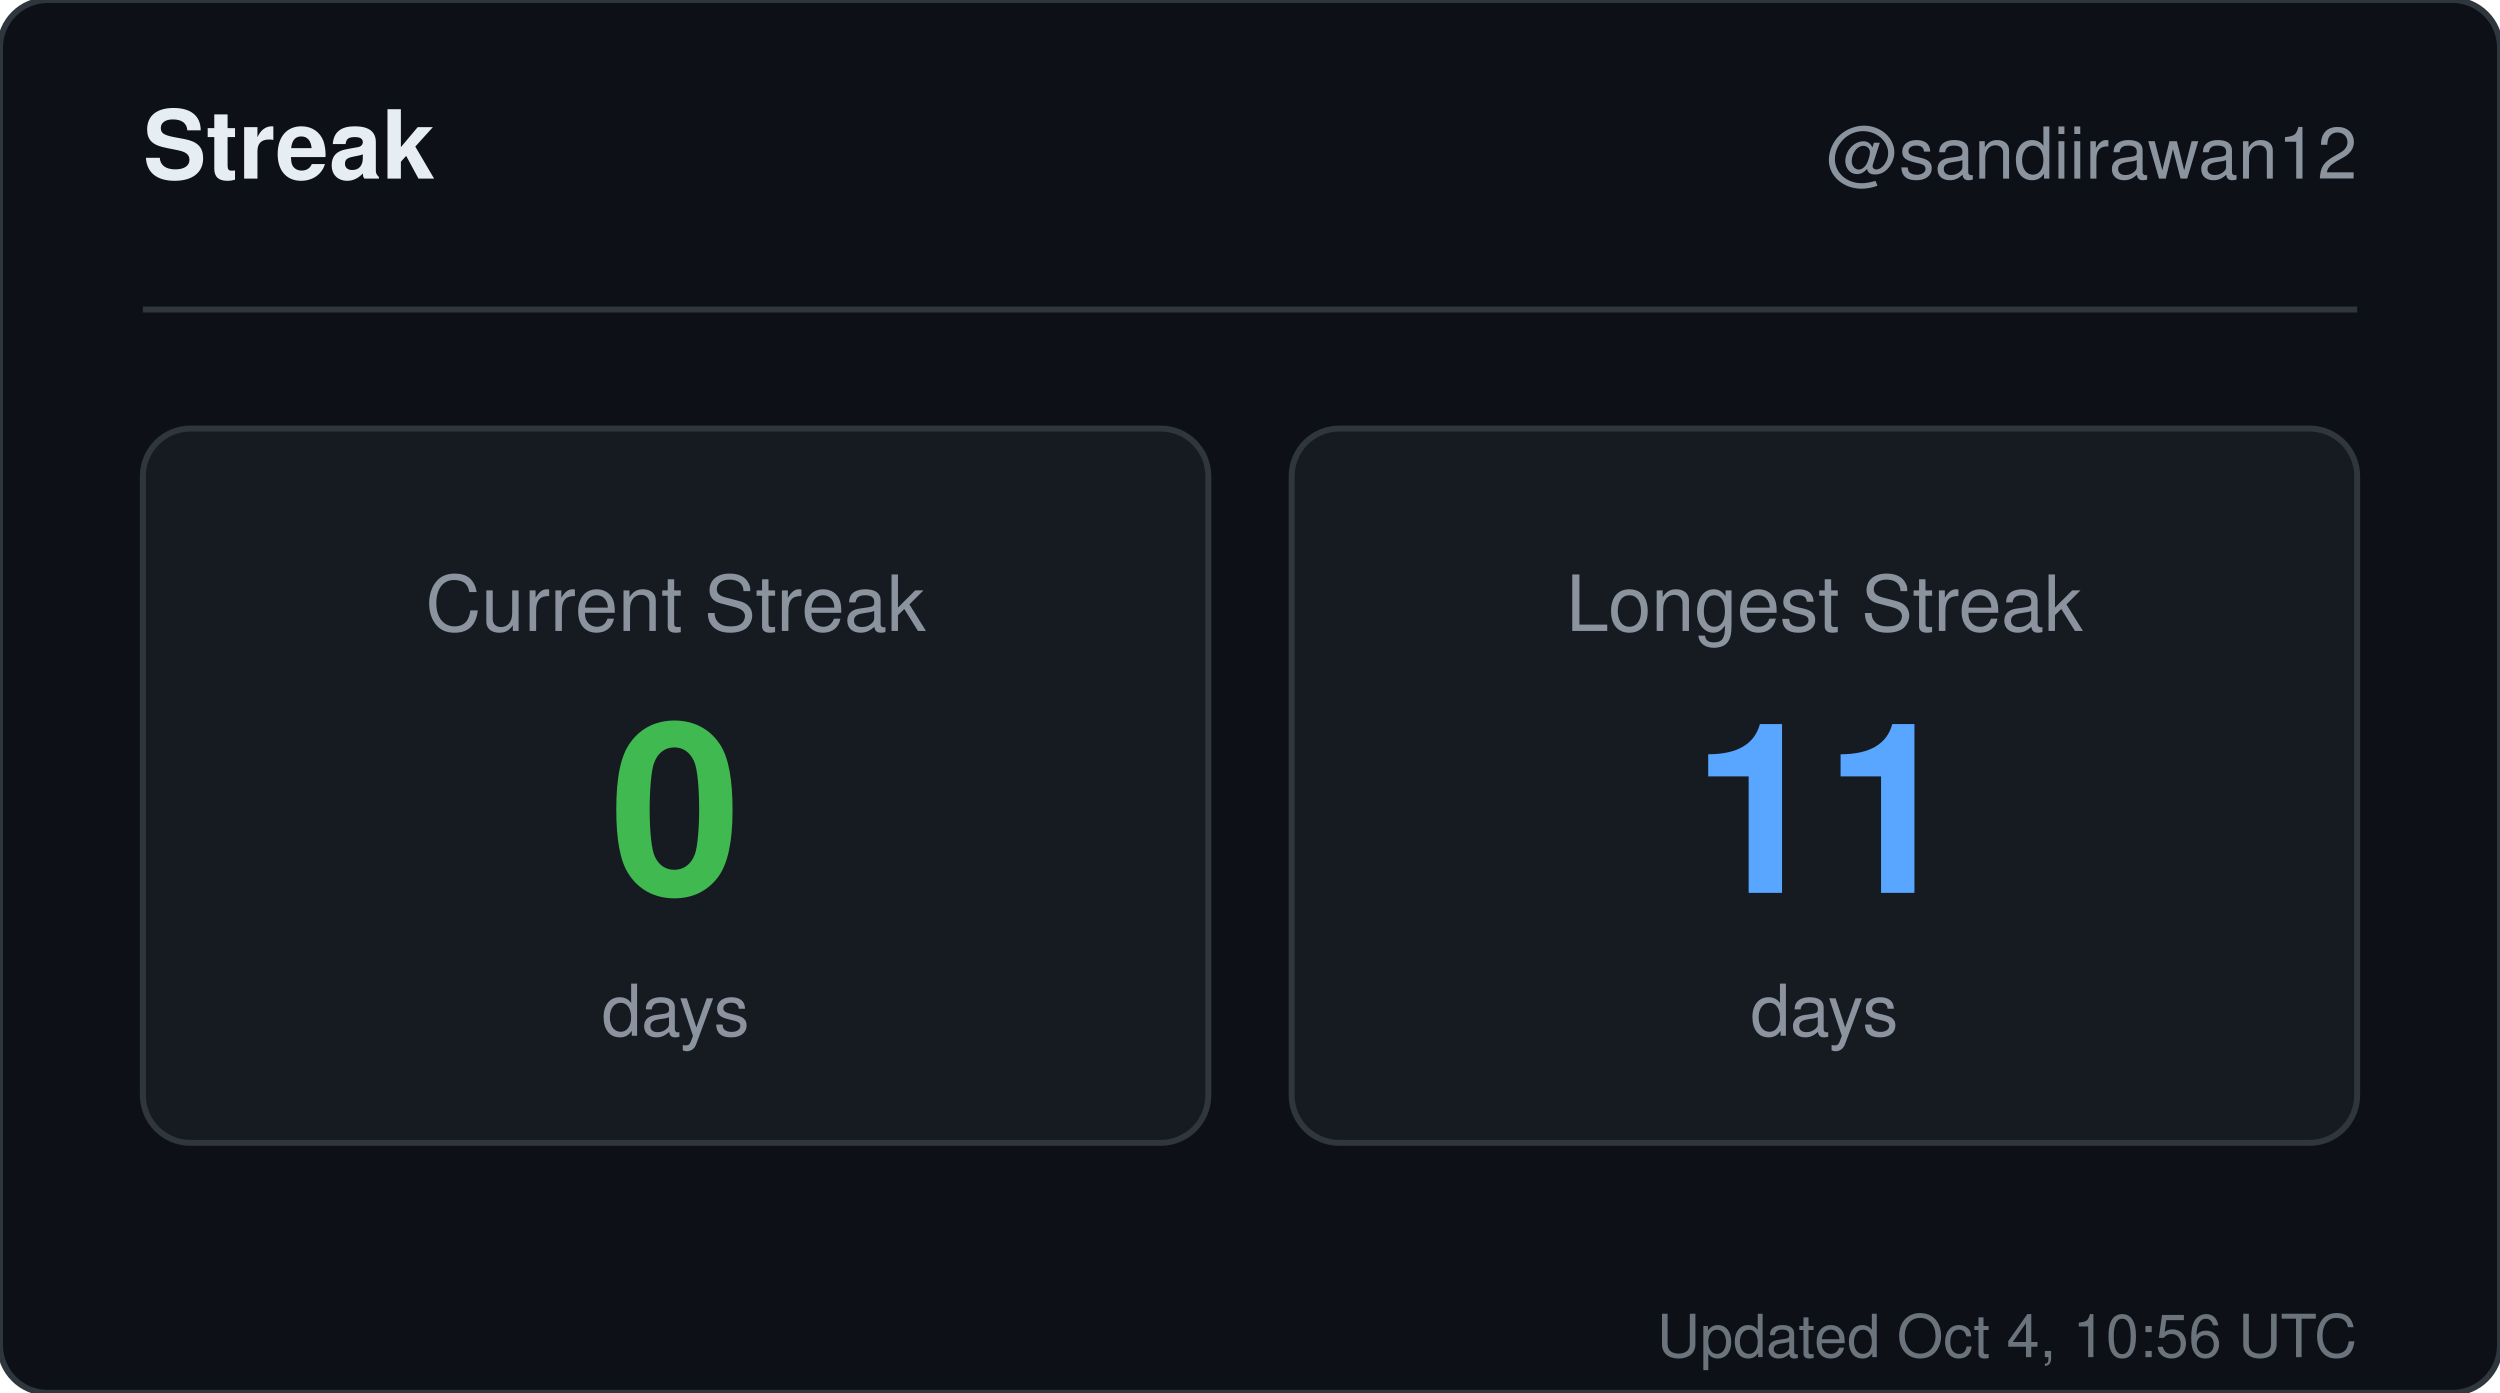
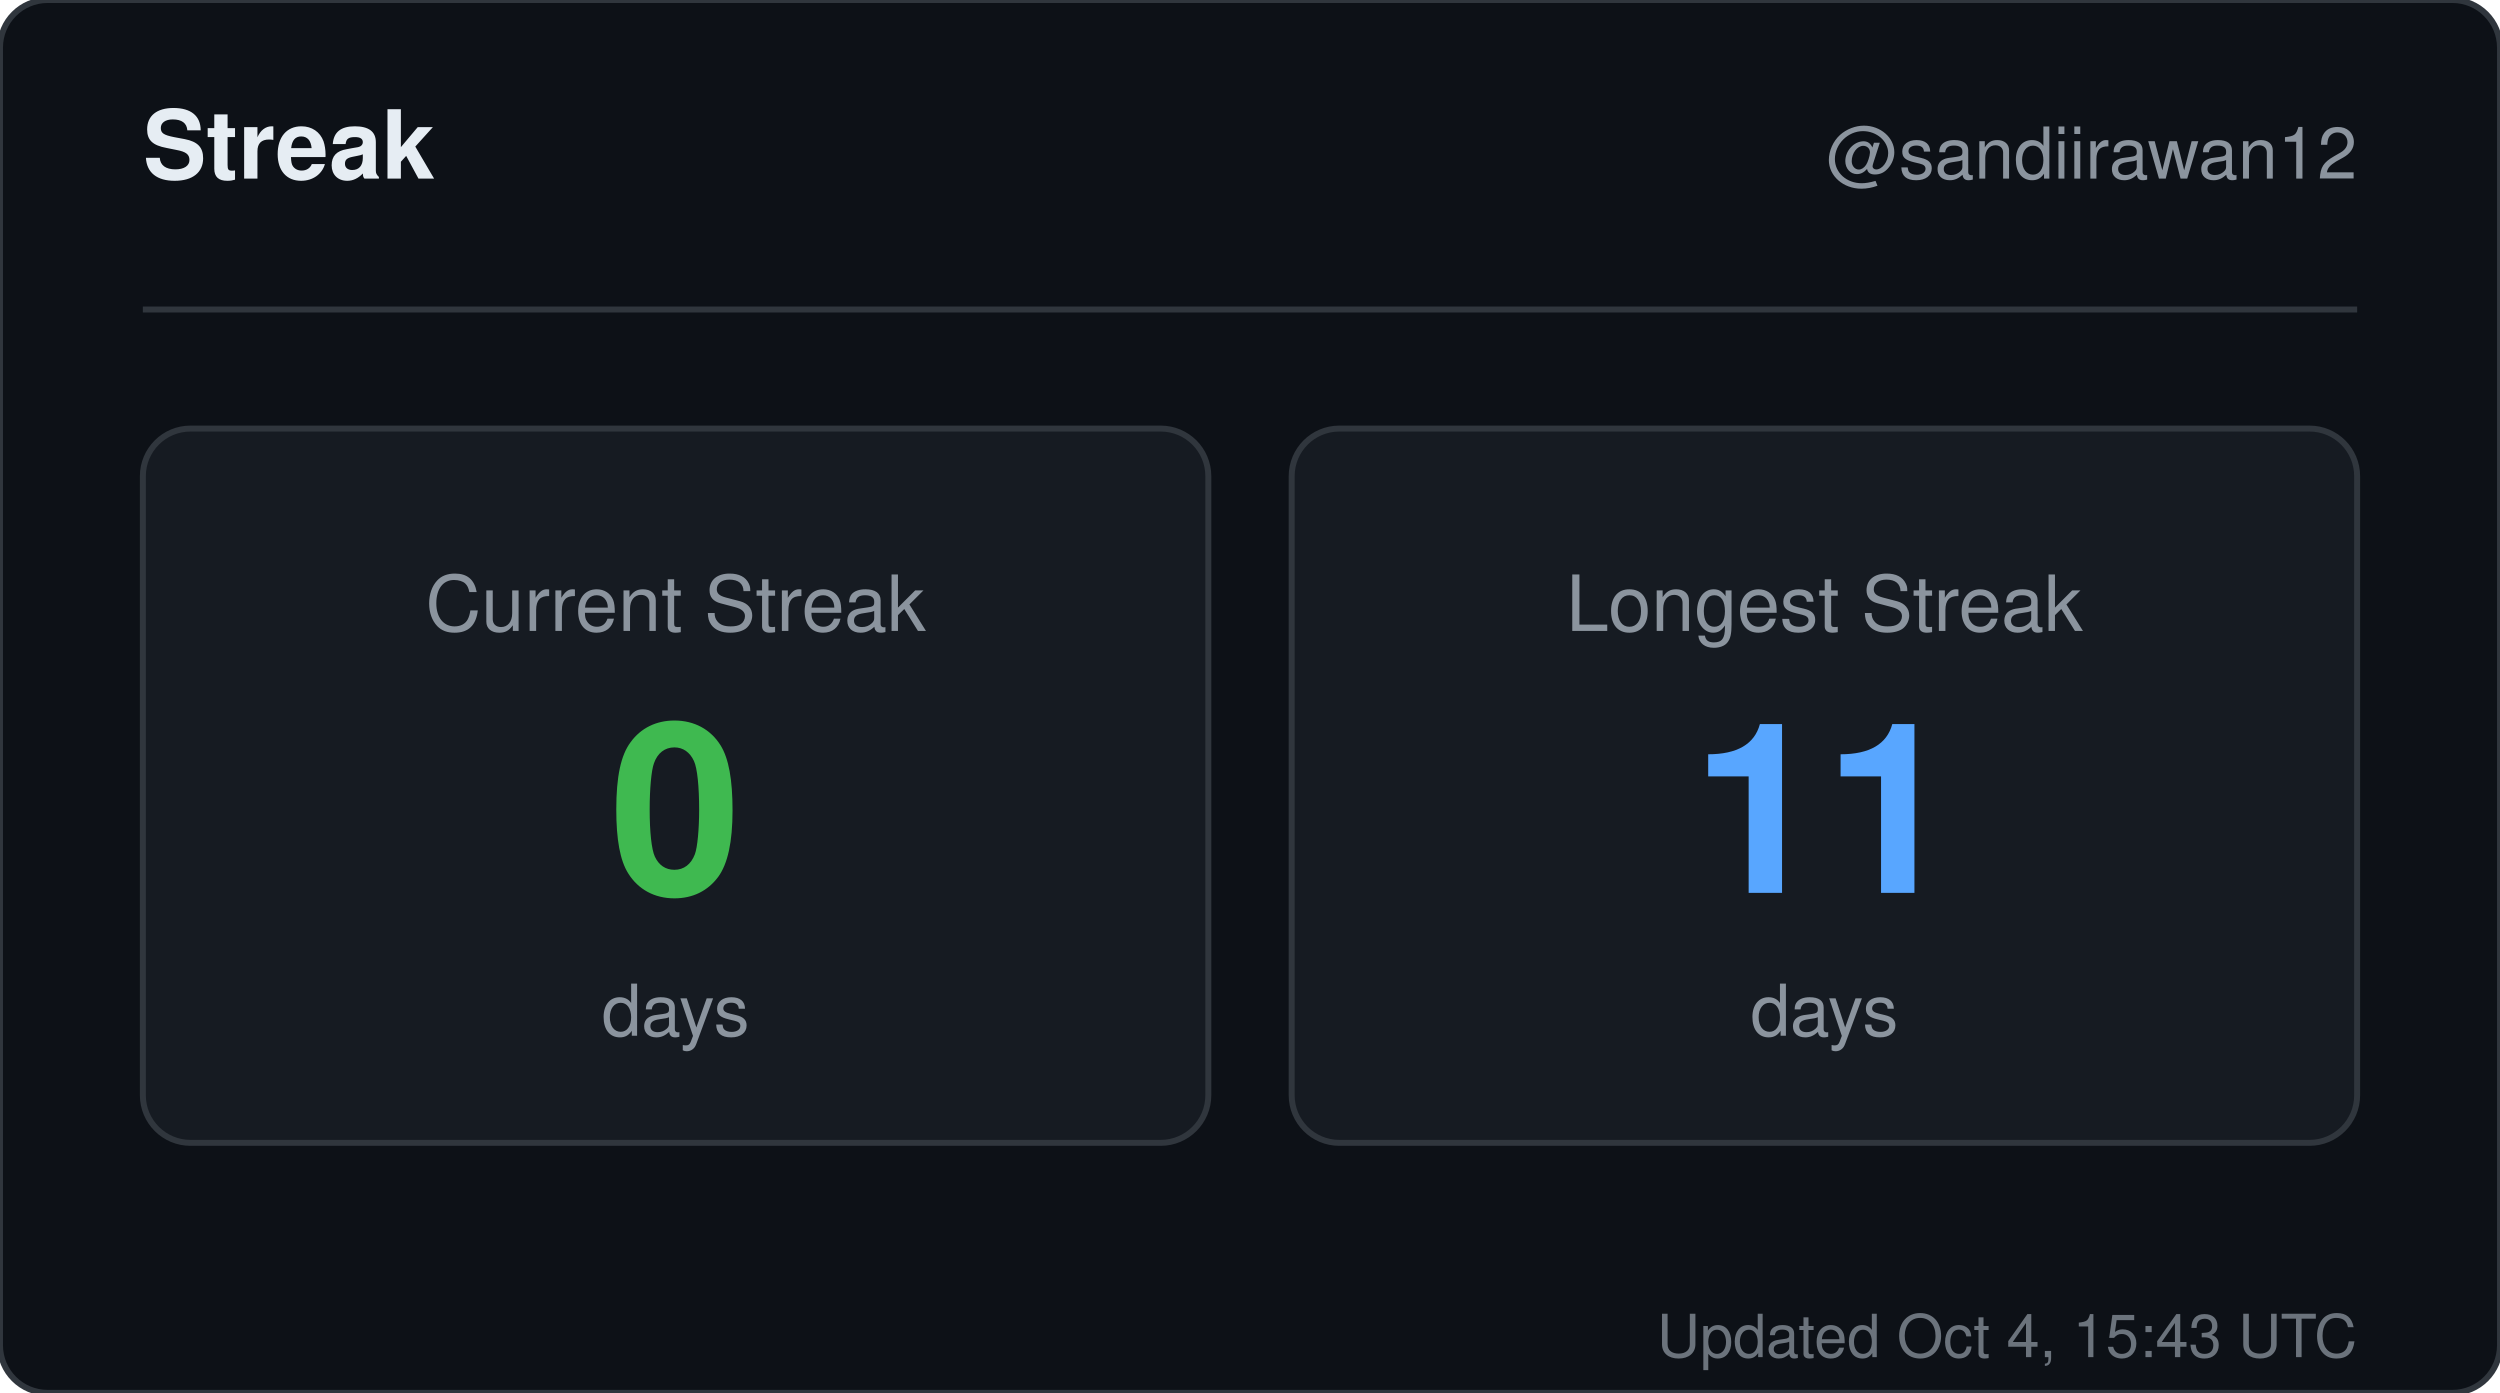
<svg xmlns="http://www.w3.org/2000/svg" width="420" height="234" viewBox="0 0 420 234" role="img" aria-label="Streak for sandiirawan12">
  <rect width="420" height="234" rx="8" fill="#0d1117" stroke="#30363d" />
  <g font-family="-apple-system, BlinkMacSystemFont, Segoe UI, Helvetica, Arial, sans-serif">
    <text x="24" y="30" fill="#e6edf3" font-size="16" font-weight="700">Streak</text>
    <text x="396" y="30" fill="#8b949e" font-size="12" text-anchor="end">@sandiirawan12</text>
    <line x1="24" y1="52" x2="396" y2="52" stroke="#30363d" />
    <rect x="24" y="72" width="179" height="120" rx="8" fill="#161b22" stroke="#30363d" />
    <text x="113.5" y="106" fill="#8b949e" font-size="13" text-anchor="middle">Current Streak</text>
    <text x="113.5" y="150" fill="#3fb950" font-size="40" font-weight="700" text-anchor="middle">0</text>
    <text x="113.5" y="174" fill="#8b949e" font-size="12" text-anchor="middle">days</text>
    <rect x="217" y="72" width="179" height="120" rx="8" fill="#161b22" stroke="#30363d" />
    <text x="306.5" y="106" fill="#8b949e" font-size="13" text-anchor="middle">Longest Streak</text>
    <text x="306.5" y="150" fill="#58a6ff" font-size="40" font-weight="700" text-anchor="middle">11</text>
    <text x="306.5" y="174" fill="#8b949e" font-size="12" text-anchor="middle">days</text>
-     <text x="396" y="228" fill="#8b949e" font-size="10" text-anchor="end" opacity="0.75">Updated Oct 4, 10:56 UTC</text>
+     <text x="396" y="228" fill="#8b949e" font-size="10" text-anchor="end" opacity="0.75">Updated Oct 4, 15:43 UTC</text>
  </g>
</svg>
